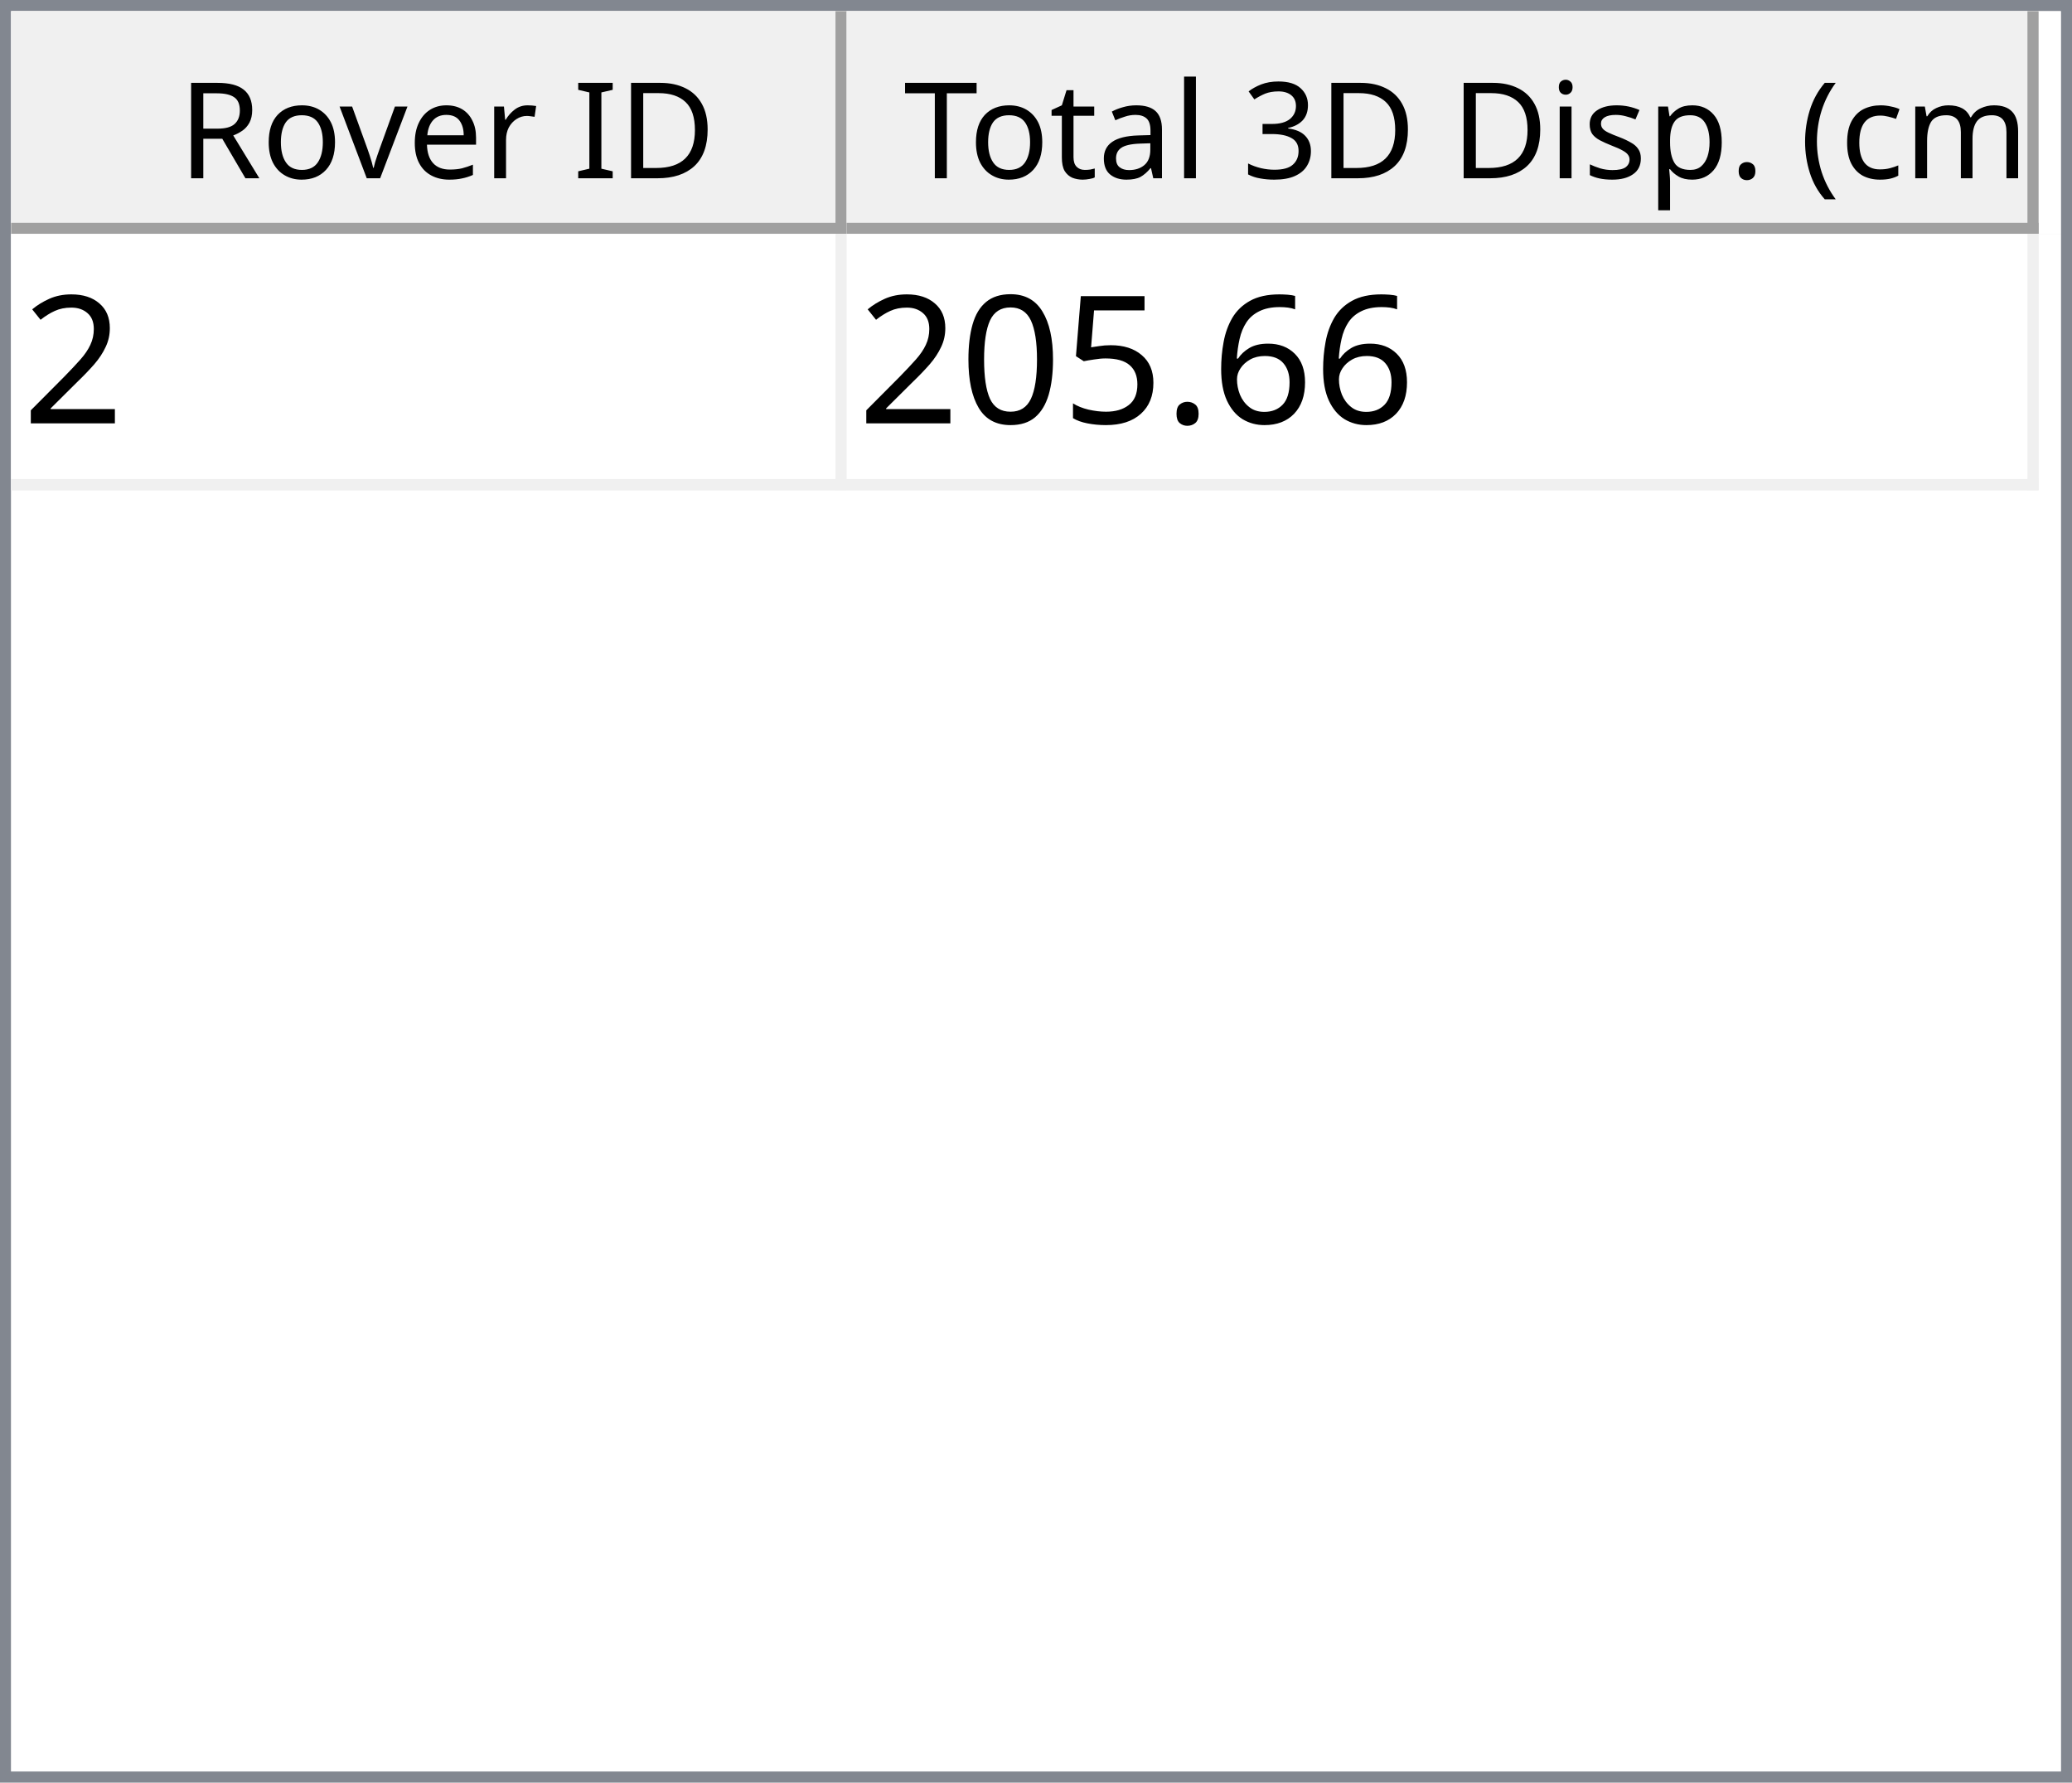
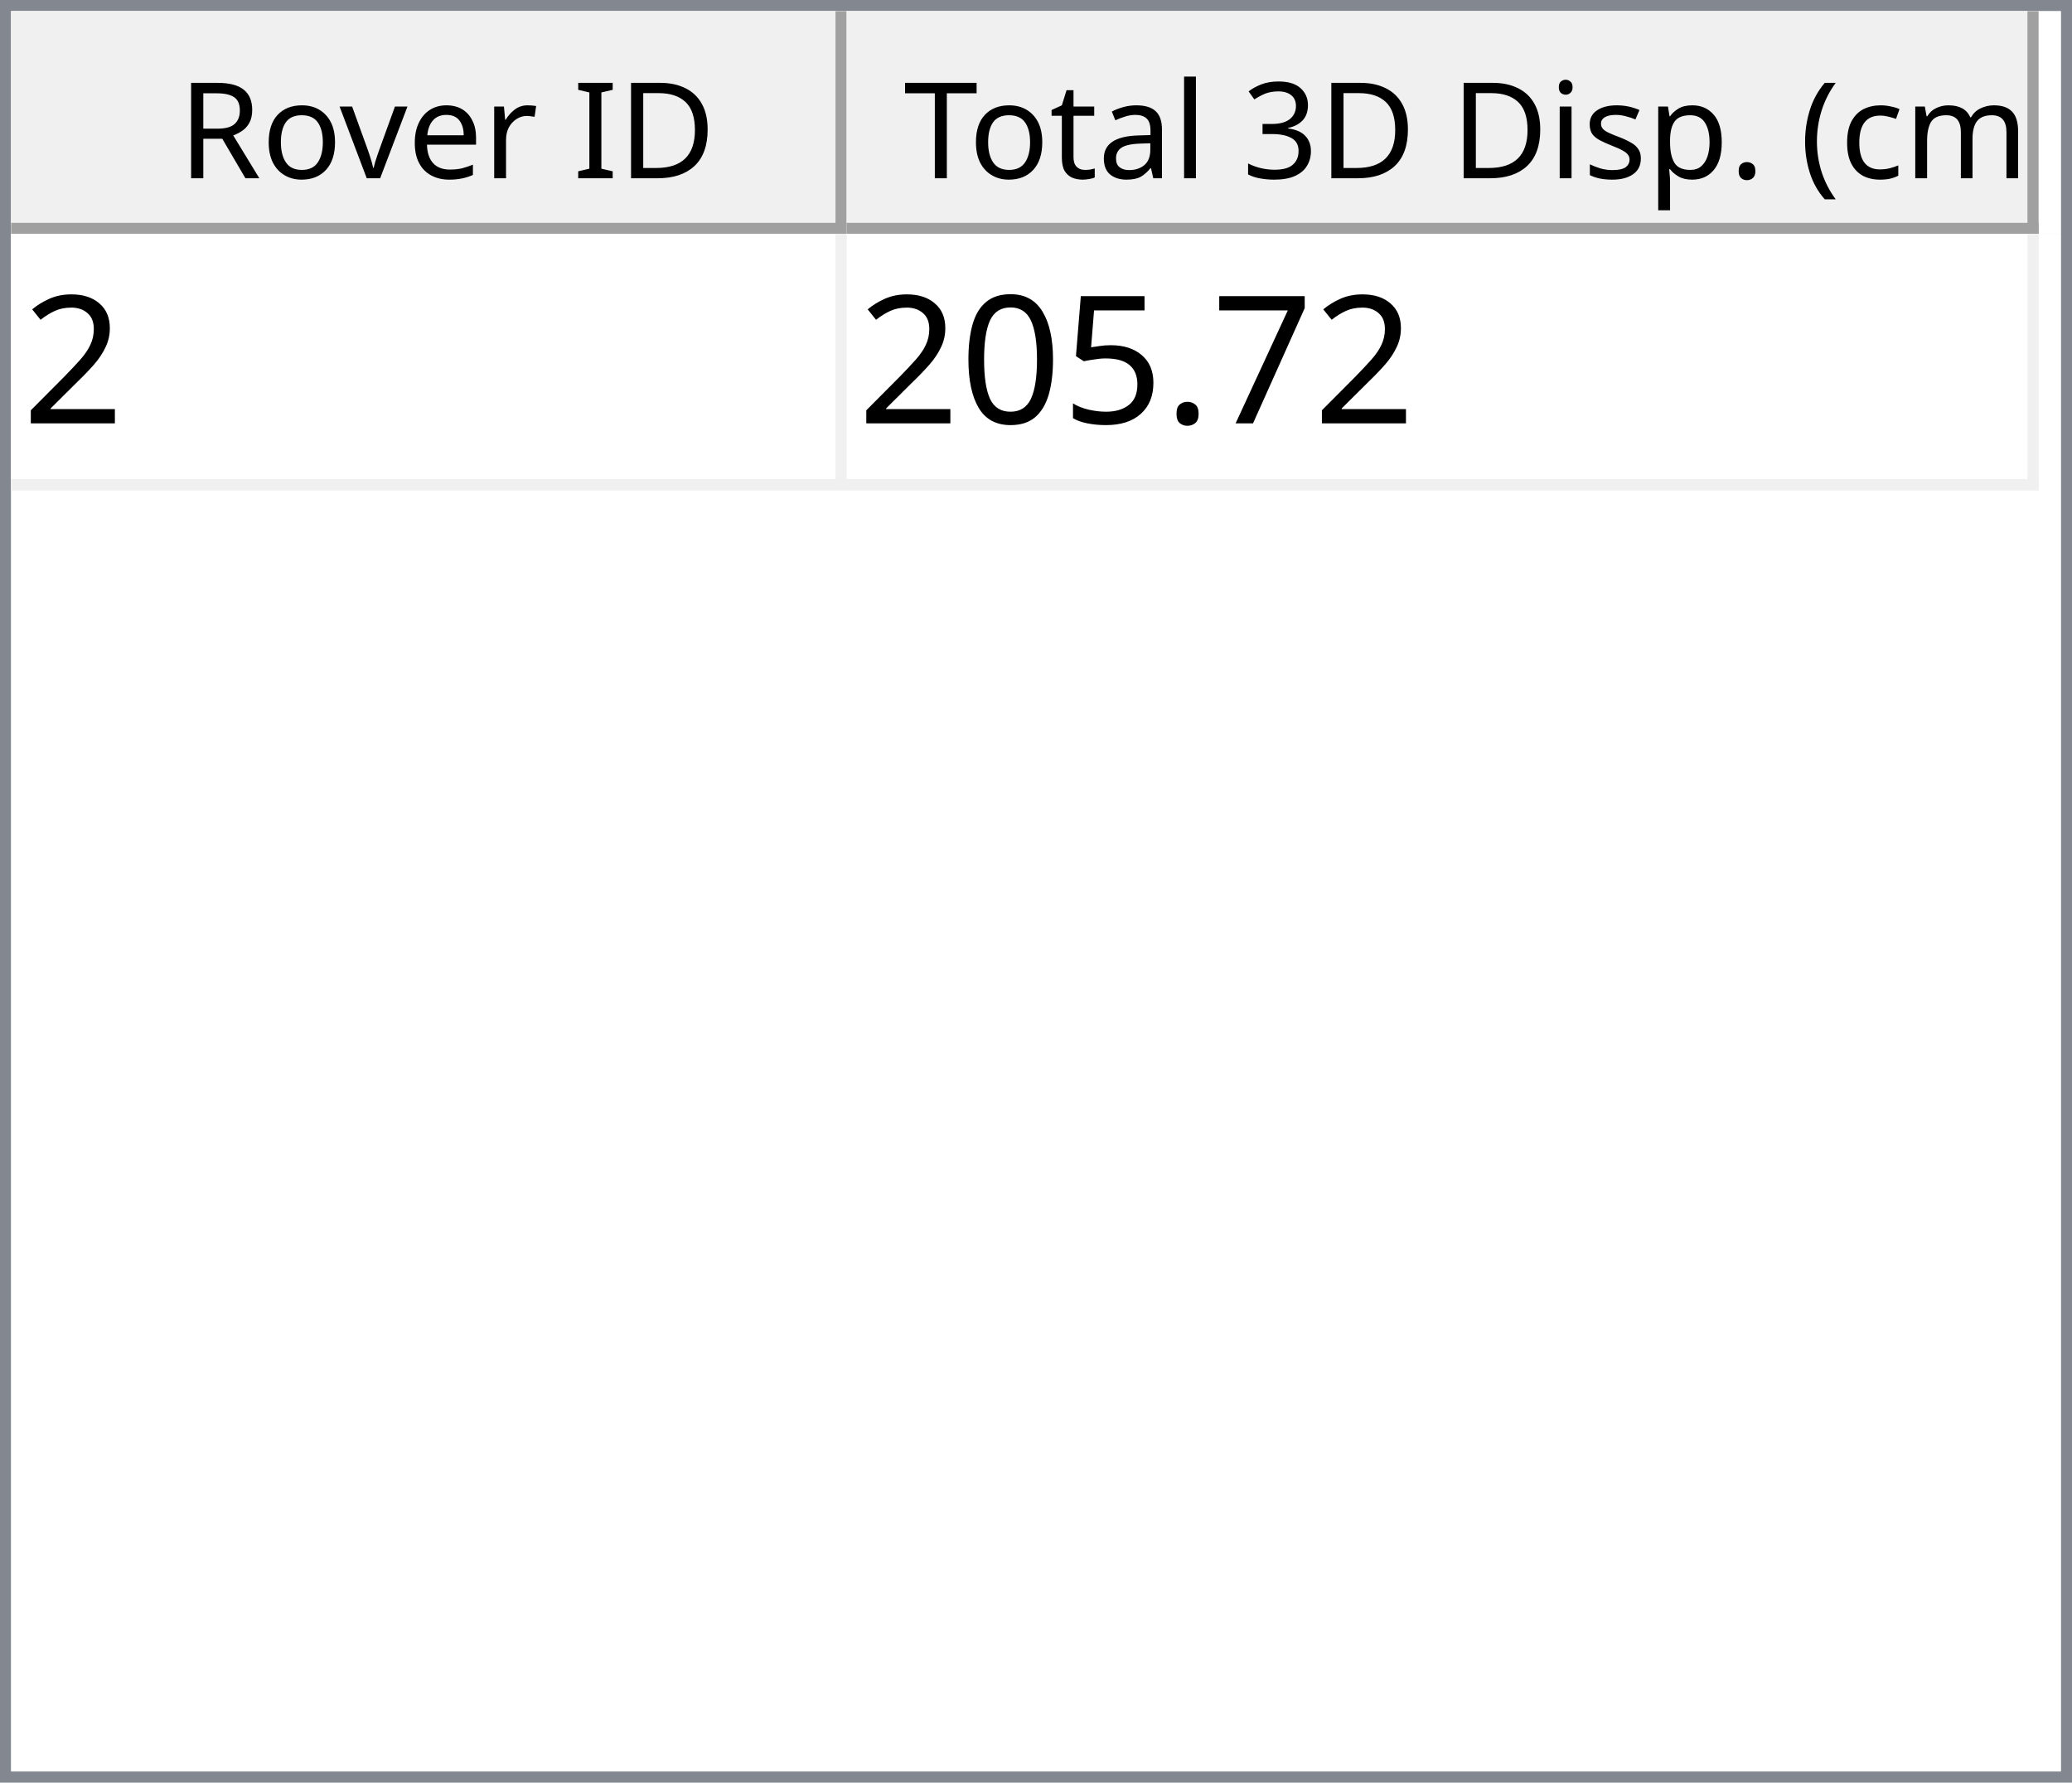
<svg xmlns="http://www.w3.org/2000/svg" style="fill-opacity:1; color-rendering:auto; color-interpolation:auto; text-rendering:auto; stroke:black; stroke-linecap:square; stroke-miterlimit:10; shape-rendering:auto; stroke-opacity:1; fill:black; stroke-dasharray:none; font-weight:normal; stroke-width:1; font-family:'Dialog'; font-style:normal; stroke-linejoin:miter; font-size:12px; stroke-dashoffset:0; image-rendering:auto;" width="186" height="160">
  <defs id="genericDefs" />
  <g>
    <defs id="defs1">
      <clipPath clipPathUnits="userSpaceOnUse" id="clipPath1">
        <path d="M0 0 L186 0 L186 160 L0 160 L0 0 Z" />
      </clipPath>
      <clipPath clipPathUnits="userSpaceOnUse" id="clipPath2">
        <path d="M0 0 L0 160 L186 160 L186 0 Z" />
      </clipPath>
      <clipPath clipPathUnits="userSpaceOnUse" id="clipPath3">
        <path d="M0 0 L0 20 L184 20 L184 0 Z" />
      </clipPath>
      <clipPath clipPathUnits="userSpaceOnUse" id="clipPath4">
        <path d="M0 0 L0 20 L75 20 L75 0 Z" />
      </clipPath>
      <clipPath clipPathUnits="userSpaceOnUse" id="clipPath5">
        <path d="M1 1 L1 19 L74 19 L74 1 Z" />
      </clipPath>
      <clipPath clipPathUnits="userSpaceOnUse" id="clipPath6">
        <path d="M0 0 L0 18 L73 18 L73 0 Z" />
      </clipPath>
      <clipPath clipPathUnits="userSpaceOnUse" id="clipPath7">
        <path d="M-0.5 -0.5 L-0.5 19.5 L74.5 19.5 L74.5 -0.5 Z" />
      </clipPath>
      <clipPath clipPathUnits="userSpaceOnUse" id="clipPath8">
        <path d="M0 0 L0 20 L107 20 L107 0 Z" />
      </clipPath>
      <clipPath clipPathUnits="userSpaceOnUse" id="clipPath9">
        <path d="M1 1 L1 19 L106 19 L106 1 Z" />
      </clipPath>
      <clipPath clipPathUnits="userSpaceOnUse" id="clipPath10">
        <path d="M0 0 L0 18 L105 18 L105 0 Z" />
      </clipPath>
      <clipPath clipPathUnits="userSpaceOnUse" id="clipPath11">
        <path d="M-0.5 -0.5 L-0.5 19.5 L106.5 19.5 L106.5 -0.5 Z" />
      </clipPath>
      <clipPath clipPathUnits="userSpaceOnUse" id="clipPath12">
        <path d="M0 0 L0 138 L184 138 L184 0 Z" />
      </clipPath>
      <clipPath clipPathUnits="userSpaceOnUse" id="clipPath13">
        <path d="M0 0 L0 23 L182 23 L182 0 Z" />
      </clipPath>
      <clipPath clipPathUnits="userSpaceOnUse" id="clipPath14">
        <path d="M-0.5 -0.5 L-0.5 22.5 L181.5 22.5 L181.5 -0.5 Z" />
      </clipPath>
      <clipPath clipPathUnits="userSpaceOnUse" id="clipPath15">
        <path d="M0 0 L0 22 L74 22 L74 0 Z" />
      </clipPath>
      <clipPath clipPathUnits="userSpaceOnUse" id="clipPath16">
        <path d="M0 0 L0 22 L106 22 L106 0 Z" />
      </clipPath>
      <font horiz-adv-x="64.551" id="font1">
        <font-face ascent="107.91" descent="25.098" units-per-em="100" style="font-style:normal; font-family:Segoe UI; font-weight:normal;" />
        <missing-glyph horiz-adv-x="64.551" d="M8.109 0 L8.109 68.266 L56.453 68.266 L56.453 0 L8.109 0 ZM15.328 7.234 L49.219 7.234 L49.219 61.031 L15.328 61.031 L15.328 7.234 Z" />
        <glyph unicode="D" horiz-adv-x="70.117" d="M9.188 0 L9.188 70.016 L28.516 70.016 Q65.531 70.016 65.531 35.891 Q65.531 19.672 55.25 9.836 Q44.969 0 27.734 0 L9.188 0 ZM17.391 62.594 L17.391 7.422 L27.828 7.422 Q41.609 7.422 49.273 14.797 Q56.938 22.172 56.938 35.688 Q56.938 62.594 28.328 62.594 L17.391 62.594 Z" />
        <glyph unicode="I" horiz-adv-x="26.611" d="M17.391 0 L9.188 0 L9.188 70.016 L17.391 70.016 L17.391 0 Z" />
        <glyph unicode=" " horiz-adv-x="27.393" d="" />
        <glyph unicode="r" horiz-adv-x="34.766" d="M34.188 41.891 Q32.078 43.5 28.125 43.5 Q23 43.5 19.555 38.672 Q16.109 33.844 16.109 25.484 L16.109 0 L8.109 0 L8.109 50 L16.109 50 L16.109 39.703 L16.312 39.703 Q18.016 44.969 21.531 47.922 Q25.047 50.875 29.391 50.875 Q32.516 50.875 34.188 50.203 L34.188 41.891 Z" />
        <glyph unicode="e" horiz-adv-x="52.295" d="M48.297 23 L12.984 23 Q13.188 14.656 17.484 10.109 Q21.781 5.562 29.297 5.562 Q37.75 5.562 44.828 11.141 L44.828 3.609 Q38.234 -1.172 27.391 -1.172 Q16.797 -1.172 10.742 5.641 Q4.688 12.453 4.688 24.812 Q4.688 36.469 11.305 43.82 Q17.922 51.172 27.734 51.172 Q37.547 51.172 42.922 44.828 Q48.297 38.484 48.297 27.203 L48.297 23 ZM40.094 29.781 Q40.047 36.719 36.75 40.578 Q33.453 44.438 27.594 44.438 Q21.922 44.438 17.969 40.383 Q14.016 36.328 13.094 29.781 L40.094 29.781 Z" />
        <glyph unicode="v" horiz-adv-x="47.9" d="M47.406 50 L27.484 0 L19.625 0 L0.688 50 L9.469 50 L22.172 13.672 Q23.578 9.672 23.922 6.688 L24.125 6.688 Q24.609 10.453 25.688 13.484 L38.969 50 L47.406 50 Z" />
        <glyph unicode="o" horiz-adv-x="58.594" d="M29 -1.172 Q17.922 -1.172 11.305 5.836 Q4.688 12.844 4.688 24.422 Q4.688 37.016 11.57 44.094 Q18.453 51.172 30.172 51.172 Q41.359 51.172 47.633 44.289 Q53.906 37.406 53.906 25.203 Q53.906 13.234 47.141 6.031 Q40.375 -1.172 29 -1.172 ZM29.594 44.438 Q21.875 44.438 17.383 39.188 Q12.891 33.938 12.891 24.703 Q12.891 15.828 17.43 10.695 Q21.969 5.562 29.594 5.562 Q37.359 5.562 41.531 10.594 Q45.703 15.625 45.703 24.906 Q45.703 34.281 41.531 39.359 Q37.359 44.438 29.594 44.438 Z" />
        <glyph unicode="R" horiz-adv-x="59.814" d="M59.375 0 L49.609 0 L37.891 19.625 Q36.281 22.359 34.766 24.289 Q33.25 26.219 31.664 27.438 Q30.078 28.656 28.25 29.219 Q26.422 29.781 24.125 29.781 L17.391 29.781 L17.391 0 L9.188 0 L9.188 70.016 L30.078 70.016 Q34.672 70.016 38.555 68.867 Q42.438 67.719 45.289 65.375 Q48.141 63.031 49.758 59.547 Q51.375 56.062 51.375 51.375 Q51.375 47.703 50.273 44.656 Q49.172 41.609 47.148 39.211 Q45.125 36.812 42.266 35.133 Q39.406 33.453 35.844 32.516 L35.844 32.328 Q37.594 31.547 38.891 30.547 Q40.188 29.547 41.359 28.18 Q42.531 26.812 43.68 25.078 Q44.828 23.344 46.234 21.047 L59.375 0 ZM17.391 62.594 L17.391 37.203 L28.516 37.203 Q31.594 37.203 34.203 38.133 Q36.812 39.062 38.719 40.797 Q40.625 42.531 41.703 45.047 Q42.781 47.562 42.781 50.688 Q42.781 56.297 39.141 59.445 Q35.5 62.594 28.609 62.594 L17.391 62.594 Z" />
        <glyph unicode=")" horiz-adv-x="30.176" d="M8.297 -15.922 L1.172 -15.922 Q16.406 2.344 16.406 26.812 Q16.406 51.469 1.078 70.016 L8.297 70.016 Q23.531 52.156 23.531 26.703 Q23.531 1.375 8.297 -15.922 Z" />
        <glyph unicode="m" horiz-adv-x="86.133" d="M79.109 0 L71.094 0 L71.094 28.719 Q71.094 37.016 68.531 40.727 Q65.969 44.438 59.906 44.438 Q54.781 44.438 51.195 39.75 Q47.609 35.062 47.609 28.516 L47.609 0 L39.594 0 L39.594 29.688 Q39.594 44.438 28.219 44.438 Q22.953 44.438 19.531 40.016 Q16.109 35.594 16.109 28.516 L16.109 0 L8.109 0 L8.109 50 L16.109 50 L16.109 42.094 L16.312 42.094 Q21.625 51.172 31.844 51.172 Q36.969 51.172 40.773 48.312 Q44.578 45.453 46 40.828 Q51.562 51.172 62.594 51.172 Q79.109 51.172 79.109 30.812 L79.109 0 Z" />
        <glyph unicode="c" horiz-adv-x="46.191" d="M42.188 2.297 Q36.422 -1.172 28.516 -1.172 Q17.828 -1.172 11.258 5.789 Q4.688 12.75 4.688 23.828 Q4.688 36.188 11.766 43.68 Q18.844 51.172 30.672 51.172 Q37.25 51.172 42.281 48.734 L42.281 40.531 Q36.719 44.438 30.375 44.438 Q22.703 44.438 17.797 38.945 Q12.891 33.453 12.891 24.516 Q12.891 15.719 17.508 10.641 Q22.125 5.562 29.891 5.562 Q36.422 5.562 42.188 9.906 L42.188 2.297 Z" />
        <glyph unicode="(" horiz-adv-x="30.176" d="M29.109 -15.922 L21.969 -15.922 Q6.844 1.375 6.844 26.703 Q6.844 52.156 21.969 70.016 L29.203 70.016 Q13.875 51.469 13.875 26.812 Q13.875 2.344 29.109 -15.922 Z" />
        <glyph unicode="." horiz-adv-x="21.68" d="M10.891 -1.078 Q8.641 -1.078 7.055 0.539 Q5.469 2.156 5.469 4.391 Q5.469 6.641 7.055 8.273 Q8.641 9.906 10.891 9.906 Q13.188 9.906 14.797 8.273 Q16.406 6.641 16.406 4.391 Q16.406 2.156 14.797 0.539 Q13.188 -1.078 10.891 -1.078 Z" />
        <glyph unicode="p" horiz-adv-x="58.789" d="M16.312 7.234 L16.109 7.234 L16.109 -23 L8.109 -23 L8.109 50 L16.109 50 L16.109 41.219 L16.312 41.219 Q22.219 51.172 33.594 51.172 Q43.266 51.172 48.688 44.461 Q54.109 37.75 54.109 26.469 Q54.109 13.922 48 6.375 Q41.891 -1.172 31.297 -1.172 Q21.578 -1.172 16.312 7.234 ZM16.109 27.391 L16.109 20.406 Q16.109 14.203 20.141 9.883 Q24.172 5.562 30.375 5.562 Q37.641 5.562 41.773 11.133 Q45.906 16.703 45.906 26.609 Q45.906 34.969 42.047 39.703 Q38.188 44.438 31.594 44.438 Q24.609 44.438 20.359 39.578 Q16.109 34.719 16.109 27.391 Z" />
        <glyph unicode="s" horiz-adv-x="42.432" d="M5.078 1.812 L5.078 10.406 Q11.625 5.562 19.484 5.562 Q30.031 5.562 30.031 12.594 Q30.031 14.594 29.125 15.992 Q28.219 17.391 26.68 18.461 Q25.141 19.531 23.07 20.383 Q21 21.234 18.609 22.172 Q15.281 23.484 12.766 24.828 Q10.25 26.172 8.57 27.859 Q6.891 29.547 6.031 31.695 Q5.172 33.844 5.172 36.719 Q5.172 40.234 6.789 42.945 Q8.406 45.656 11.086 47.484 Q13.766 49.312 17.211 50.242 Q20.656 51.172 24.312 51.172 Q30.812 51.172 35.938 48.922 L35.938 40.828 Q30.422 44.438 23.25 44.438 Q21 44.438 19.195 43.922 Q17.391 43.406 16.094 42.477 Q14.797 41.547 14.086 40.258 Q13.375 38.969 13.375 37.406 Q13.375 35.453 14.086 34.133 Q14.797 32.812 16.164 31.789 Q17.531 30.766 19.484 29.938 Q21.438 29.109 23.922 28.125 Q27.25 26.859 29.883 25.516 Q32.516 24.172 34.375 22.484 Q36.234 20.797 37.234 18.602 Q38.234 16.406 38.234 13.375 Q38.234 9.672 36.602 6.938 Q34.969 4.203 32.234 2.398 Q29.5 0.594 25.93 -0.289 Q22.359 -1.172 18.453 -1.172 Q10.75 -1.172 5.078 1.812 Z" />
        <glyph unicode="i" horiz-adv-x="24.219" d="M12.203 62.703 Q10.062 62.703 8.547 64.164 Q7.031 65.625 7.031 67.875 Q7.031 70.125 8.547 71.609 Q10.062 73.094 12.203 73.094 Q14.406 73.094 15.945 71.609 Q17.484 70.125 17.484 67.875 Q17.484 65.719 15.945 64.211 Q14.406 62.703 12.203 62.703 ZM16.109 0 L8.109 0 L8.109 50 L16.109 50 L16.109 0 Z" />
        <glyph unicode="3" horiz-adv-x="53.906" d="M46.531 19.828 Q46.531 15.094 44.75 11.211 Q42.969 7.328 39.719 4.57 Q36.469 1.812 31.93 0.297 Q27.391 -1.219 21.922 -1.219 Q11.922 -1.219 6 2.594 L6 11.188 Q13.094 5.609 22.219 5.609 Q25.875 5.609 28.828 6.539 Q31.781 7.469 33.906 9.227 Q36.031 10.984 37.18 13.477 Q38.328 15.969 38.328 19.094 Q38.328 32.812 18.797 32.812 L12.984 32.812 L12.984 39.594 L18.5 39.594 Q35.797 39.594 35.797 52.484 Q35.797 64.406 22.609 64.406 Q15.188 64.406 8.688 59.422 L8.688 67.188 Q15.375 71.188 24.609 71.188 Q29 71.188 32.57 69.969 Q36.141 68.75 38.68 66.555 Q41.219 64.359 42.609 61.281 Q44 58.203 44 54.5 Q44 40.672 30.031 36.719 L30.031 36.531 Q33.594 36.141 36.625 34.797 Q39.656 33.453 41.852 31.305 Q44.047 29.156 45.289 26.25 Q46.531 23.344 46.531 19.828 Z" />
        <glyph unicode="l" horiz-adv-x="24.219" d="M16.109 0 L8.109 0 L8.109 74.031 L16.109 74.031 L16.109 0 Z" />
        <glyph unicode="a" horiz-adv-x="50.879" d="M43.891 0 L35.891 0 L35.891 7.812 L35.688 7.812 Q30.469 -1.172 20.312 -1.172 Q12.844 -1.172 8.617 2.781 Q4.391 6.734 4.391 13.281 Q4.391 27.297 20.906 29.594 L35.891 31.688 Q35.891 44.438 25.594 44.438 Q16.547 44.438 9.281 38.281 L9.281 46.484 Q16.656 51.172 26.266 51.172 Q43.891 51.172 43.891 32.516 L43.891 0 ZM35.891 25.297 L23.828 23.641 Q18.266 22.859 15.43 20.875 Q12.594 18.891 12.594 13.875 Q12.594 10.203 15.211 7.883 Q17.828 5.562 22.172 5.562 Q28.125 5.562 32.008 9.742 Q35.891 13.922 35.891 20.312 L35.891 25.297 Z" />
        <glyph unicode="t" horiz-adv-x="33.887" d="M31.297 0.484 Q28.469 -1.078 23.828 -1.078 Q10.688 -1.078 10.688 13.578 L10.688 43.172 L2.094 43.172 L2.094 50 L10.688 50 L10.688 62.203 L18.703 64.797 L18.703 50 L31.297 50 L31.297 43.172 L18.703 43.172 L18.703 14.984 Q18.703 9.969 20.414 7.82 Q22.125 5.672 26.078 5.672 Q29.109 5.672 31.297 7.328 L31.297 0.484 Z" />
        <glyph unicode="T" horiz-adv-x="52.393" d="M50.594 62.594 L30.375 62.594 L30.375 0 L22.172 0 L22.172 62.594 L2 62.594 L2 70.016 L50.594 70.016 L50.594 62.594 Z" />
      </font>
      <font horiz-adv-x="75.0" id="font2">
        <font-face ascent="100.537" descent="21.973" units-per-em="100" style="font-style:normal; font-family:sans-serif; font-weight:normal;" />
        <missing-glyph horiz-adv-x="75.0" d="M12.5 0 L12.5 62.5 L62.5 62.5 L62.5 0 L12.5 0 ZM14.062 1.562 L60.938 1.562 L60.938 60.938 L14.062 60.938 L14.062 1.562 Z" />
        <glyph unicode="2" horiz-adv-x="55.615" d="M50.344 8.453 L50.344 0 L3.031 0 Q2.938 3.172 4.047 6.109 Q5.859 10.938 9.836 15.625 Q13.812 20.312 21.344 26.469 Q33.016 36.031 37.117 41.625 Q41.219 47.219 41.219 52.203 Q41.219 57.422 37.477 61.008 Q33.734 64.594 27.734 64.594 Q21.391 64.594 17.578 60.789 Q13.766 56.984 13.719 50.25 L4.688 51.172 Q5.609 61.281 11.664 66.578 Q17.719 71.875 27.938 71.875 Q38.234 71.875 44.242 66.164 Q50.25 60.453 50.25 52 Q50.25 47.703 48.492 43.555 Q46.734 39.406 42.656 34.812 Q38.578 30.219 29.109 22.219 Q21.188 15.578 18.945 13.211 Q16.703 10.844 15.234 8.453 L50.344 8.453 Z" />
-         <glyph unicode="6" horiz-adv-x="55.615" d="M49.75 54.047 L41.016 53.375 Q39.844 58.547 37.703 60.891 Q34.125 64.656 28.906 64.656 Q24.703 64.656 21.531 62.312 Q17.391 59.281 14.992 53.469 Q12.594 47.656 12.5 36.922 Q15.672 41.75 20.266 44.094 Q24.859 46.438 29.891 46.438 Q38.672 46.438 44.852 39.969 Q51.031 33.5 51.031 23.25 Q51.031 16.5 48.125 10.719 Q45.219 4.938 40.141 1.859 Q35.062 -1.219 28.609 -1.219 Q17.625 -1.219 10.695 6.859 Q3.766 14.938 3.766 33.5 Q3.766 54.25 11.422 63.672 Q18.109 71.875 29.438 71.875 Q37.891 71.875 43.289 67.141 Q48.688 62.406 49.75 54.047 ZM13.875 23.188 Q13.875 18.656 15.797 14.508 Q17.719 10.359 21.188 8.18 Q24.656 6 28.469 6 Q34.031 6 38.039 10.492 Q42.047 14.984 42.047 22.703 Q42.047 30.125 38.086 34.398 Q34.125 38.672 28.125 38.672 Q22.172 38.672 18.023 34.398 Q13.875 30.125 13.875 23.188 Z" />
+         <glyph unicode="7" horiz-adv-x="55.615" d="M4.734 62.203 L4.734 70.656 L51.078 70.656 L51.078 63.812 Q44.234 56.547 37.523 44.484 Q30.812 32.422 27.156 19.672 Q24.516 10.688 23.781 0 L14.75 0 Q14.891 8.453 18.062 20.414 Q21.234 32.375 27.172 43.484 Q33.109 54.594 39.797 62.203 L4.734 62.203 Z" />
        <glyph unicode="." horiz-adv-x="27.783" d="M9.078 0 L9.078 10.016 L19.094 10.016 L19.094 0 L9.078 0 Z" />
        <glyph unicode="5" horiz-adv-x="55.615" d="M4.156 18.75 L13.375 19.531 Q14.406 12.797 18.141 9.398 Q21.875 6 27.156 6 Q33.5 6 37.891 10.789 Q42.281 15.578 42.281 23.484 Q42.281 31 38.062 35.352 Q33.844 39.703 27 39.703 Q22.75 39.703 19.336 37.773 Q15.922 35.844 13.969 32.766 L5.719 33.844 L12.641 70.609 L48.25 70.609 L48.25 62.203 L19.672 62.203 L15.828 42.969 Q22.266 47.469 29.344 47.469 Q38.719 47.469 45.164 40.969 Q51.609 34.469 51.609 24.266 Q51.609 14.547 45.953 7.469 Q39.062 -1.219 27.156 -1.219 Q17.391 -1.219 11.211 4.25 Q5.031 9.719 4.156 18.75 Z" />
        <glyph unicode="0" horiz-adv-x="55.615" d="M4.156 35.297 Q4.156 48 6.766 55.742 Q9.375 63.484 14.523 67.68 Q19.672 71.875 27.484 71.875 Q33.25 71.875 37.594 69.555 Q41.938 67.234 44.773 62.867 Q47.609 58.5 49.219 52.227 Q50.828 45.953 50.828 35.297 Q50.828 22.703 48.242 14.969 Q45.656 7.234 40.508 3.008 Q35.359 -1.219 27.484 -1.219 Q17.141 -1.219 11.234 6.203 Q4.156 15.141 4.156 35.297 ZM13.188 35.297 Q13.188 17.672 17.312 11.836 Q21.438 6 27.484 6 Q33.547 6 37.672 11.859 Q41.797 17.719 41.797 35.297 Q41.797 52.984 37.672 58.789 Q33.547 64.594 27.391 64.594 Q21.344 64.594 17.719 59.469 Q13.188 52.938 13.188 35.297 Z" />
      </font>
    </defs>
    <g style="fill:white; stroke:white;">
      <rect x="0" y="0" width="186" style="clip-path:url(#clipPath1); stroke:none;" height="160" />
    </g>
    <g style="fill:white; text-rendering:optimizeSpeed; color-rendering:optimizeSpeed; image-rendering:optimizeSpeed; shape-rendering:crispEdges; stroke:white; color-interpolation:sRGB;">
      <rect x="0" width="186" height="160" y="0" style="stroke:none;" />
      <path style="stroke:none;" d="M0 160 L186 160 L186 0 L0 0 Z" />
    </g>
    <g style="fill:rgb(240,240,240); font-family:'Segoe UI'; stroke:rgb(240,240,240);">
      <rect x="0" y="0" width="186" style="clip-path:url(#clipPath2); stroke:none;" height="160" />
    </g>
    <g style="fill:rgb(130,135,144); font-family:'Segoe UI'; stroke:rgb(130,135,144);">
      <path d="M0 0 L186 0 L186 160 L0 160 L0 0 ZM1 1 L185 1 L185 159 L1 159 L1 1 Z" style="fill-rule:evenodd; clip-path:url(#clipPath2); stroke:none;" />
    </g>
    <g style="fill:white; font-family:'Segoe UI'; stroke:white;" transform="translate(1,1)">
      <rect x="0" y="0" width="184" style="clip-path:url(#clipPath3); stroke:none;" height="20" />
    </g>
    <g style="fill:rgb(240,240,240); font-family:'Segoe UI'; stroke:rgb(240,240,240);" transform="translate(1,1)">
      <rect x="0" y="0" width="75" style="clip-path:url(#clipPath4); stroke:none;" height="20" />
    </g>
    <g style="font-family:'Segoe UI';" transform="translate(2,2)">
      <text x="14" xml:space="preserve" y="14" style="clip-path:url(#clipPath6); stroke:none;">Rover ID</text>
    </g>
    <g style="fill:rgb(160,160,160); font-family:'Segoe UI'; stroke:rgb(160,160,160); stroke-linejoin:bevel;" transform="translate(1.5,1.5)">
      <line x1="74" x2="74" y1="0" style="fill:none; clip-path:url(#clipPath7);" y2="19" />
    </g>
    <g style="fill:rgb(160,160,160); font-family:'Segoe UI'; stroke:rgb(160,160,160); stroke-linejoin:bevel;" transform="matrix(1,0,0,1,1,1) translate(0.5,0.5)">
      <line x1="0" x2="74" y1="19" style="fill:none; clip-path:url(#clipPath7);" y2="19" />
    </g>
    <g style="fill:rgb(240,240,240); font-family:'Segoe UI'; stroke:rgb(240,240,240);" transform="translate(76,1)">
      <rect x="0" y="0" width="107" style="clip-path:url(#clipPath8); stroke:none;" height="20" />
    </g>
    <g style="font-family:'Segoe UI';" transform="translate(77,2)">
      <text x="1" xml:space="preserve" y="14" style="clip-path:url(#clipPath10); stroke:none;"> Total 3D Disp. (cm)</text>
    </g>
    <g style="fill:rgb(160,160,160); font-family:'Segoe UI'; stroke:rgb(160,160,160); stroke-linejoin:bevel;" transform="translate(76.5,1.5)">
      <line x1="106" x2="106" y1="0" style="fill:none; clip-path:url(#clipPath11);" y2="19" />
    </g>
    <g style="fill:rgb(160,160,160); font-family:'Segoe UI'; stroke:rgb(160,160,160); stroke-linejoin:bevel;" transform="matrix(1,0,0,1,76,1) translate(0.5,0.5)">
      <line x1="0" x2="106" y1="19" style="fill:none; clip-path:url(#clipPath11);" y2="19" />
    </g>
    <g style="fill:white; font-family:'Segoe UI'; stroke:white;" transform="translate(1,21)">
      <rect x="0" y="0" width="184" style="clip-path:url(#clipPath12); stroke:none;" height="138" />
    </g>
    <g style="fill:rgb(240,240,240); font-size:16px; font-family:sans-serif; stroke:rgb(240,240,240);" transform="translate(1,21)">
      <rect x="0" y="0" width="182" style="clip-path:url(#clipPath13); stroke:none;" height="23" />
      <line transform="translate(0.5,0.5)" x1="0" x2="181" y1="22" style="clip-path:url(#clipPath14); fill:none; stroke-linejoin:bevel;" y2="22" />
    </g>
    <g transform="matrix(1,0,0,1,1,21) translate(0.5,0.5)" style="fill:rgb(240,240,240); font-size:16px; font-family:sans-serif; stroke:rgb(240,240,240); stroke-linejoin:bevel;">
      <line x1="74" x2="74" y1="0" style="fill:none; clip-path:url(#clipPath14);" y2="22" />
    </g>
    <g transform="matrix(1,0,0,1,1,21) translate(0.5,0.5)" style="fill:rgb(240,240,240); font-size:16px; font-family:sans-serif; stroke:rgb(240,240,240); stroke-linejoin:bevel;">
      <line x1="181" x2="181" y1="0" style="fill:none; clip-path:url(#clipPath14);" y2="22" />
    </g>
    <g style="fill:white; font-size:16px; font-family:sans-serif; stroke:white;" transform="matrix(1,0,0,1,1,21)">
      <rect x="0" y="0" width="74" style="clip-path:url(#clipPath15); stroke:none;" height="22" />
      <text x="1" y="17" style="fill:black; clip-path:url(#clipPath15); stroke:none;" xml:space="preserve">2</text>
    </g>
    <g style="fill:white; font-size:16px; font-family:sans-serif; stroke:white;" transform="matrix(1,0,0,1,1,21) translate(75,0)">
      <rect x="0" y="0" width="106" style="clip-path:url(#clipPath16); stroke:none;" height="22" />
-       <text x="1" y="17" style="fill:black; clip-path:url(#clipPath16); stroke:none;" xml:space="preserve">205.66</text>
+       <text x="1" y="17" style="fill:black; clip-path:url(#clipPath16); stroke:none;" xml:space="preserve">205.72</text>
    </g>
  </g>
</svg>
